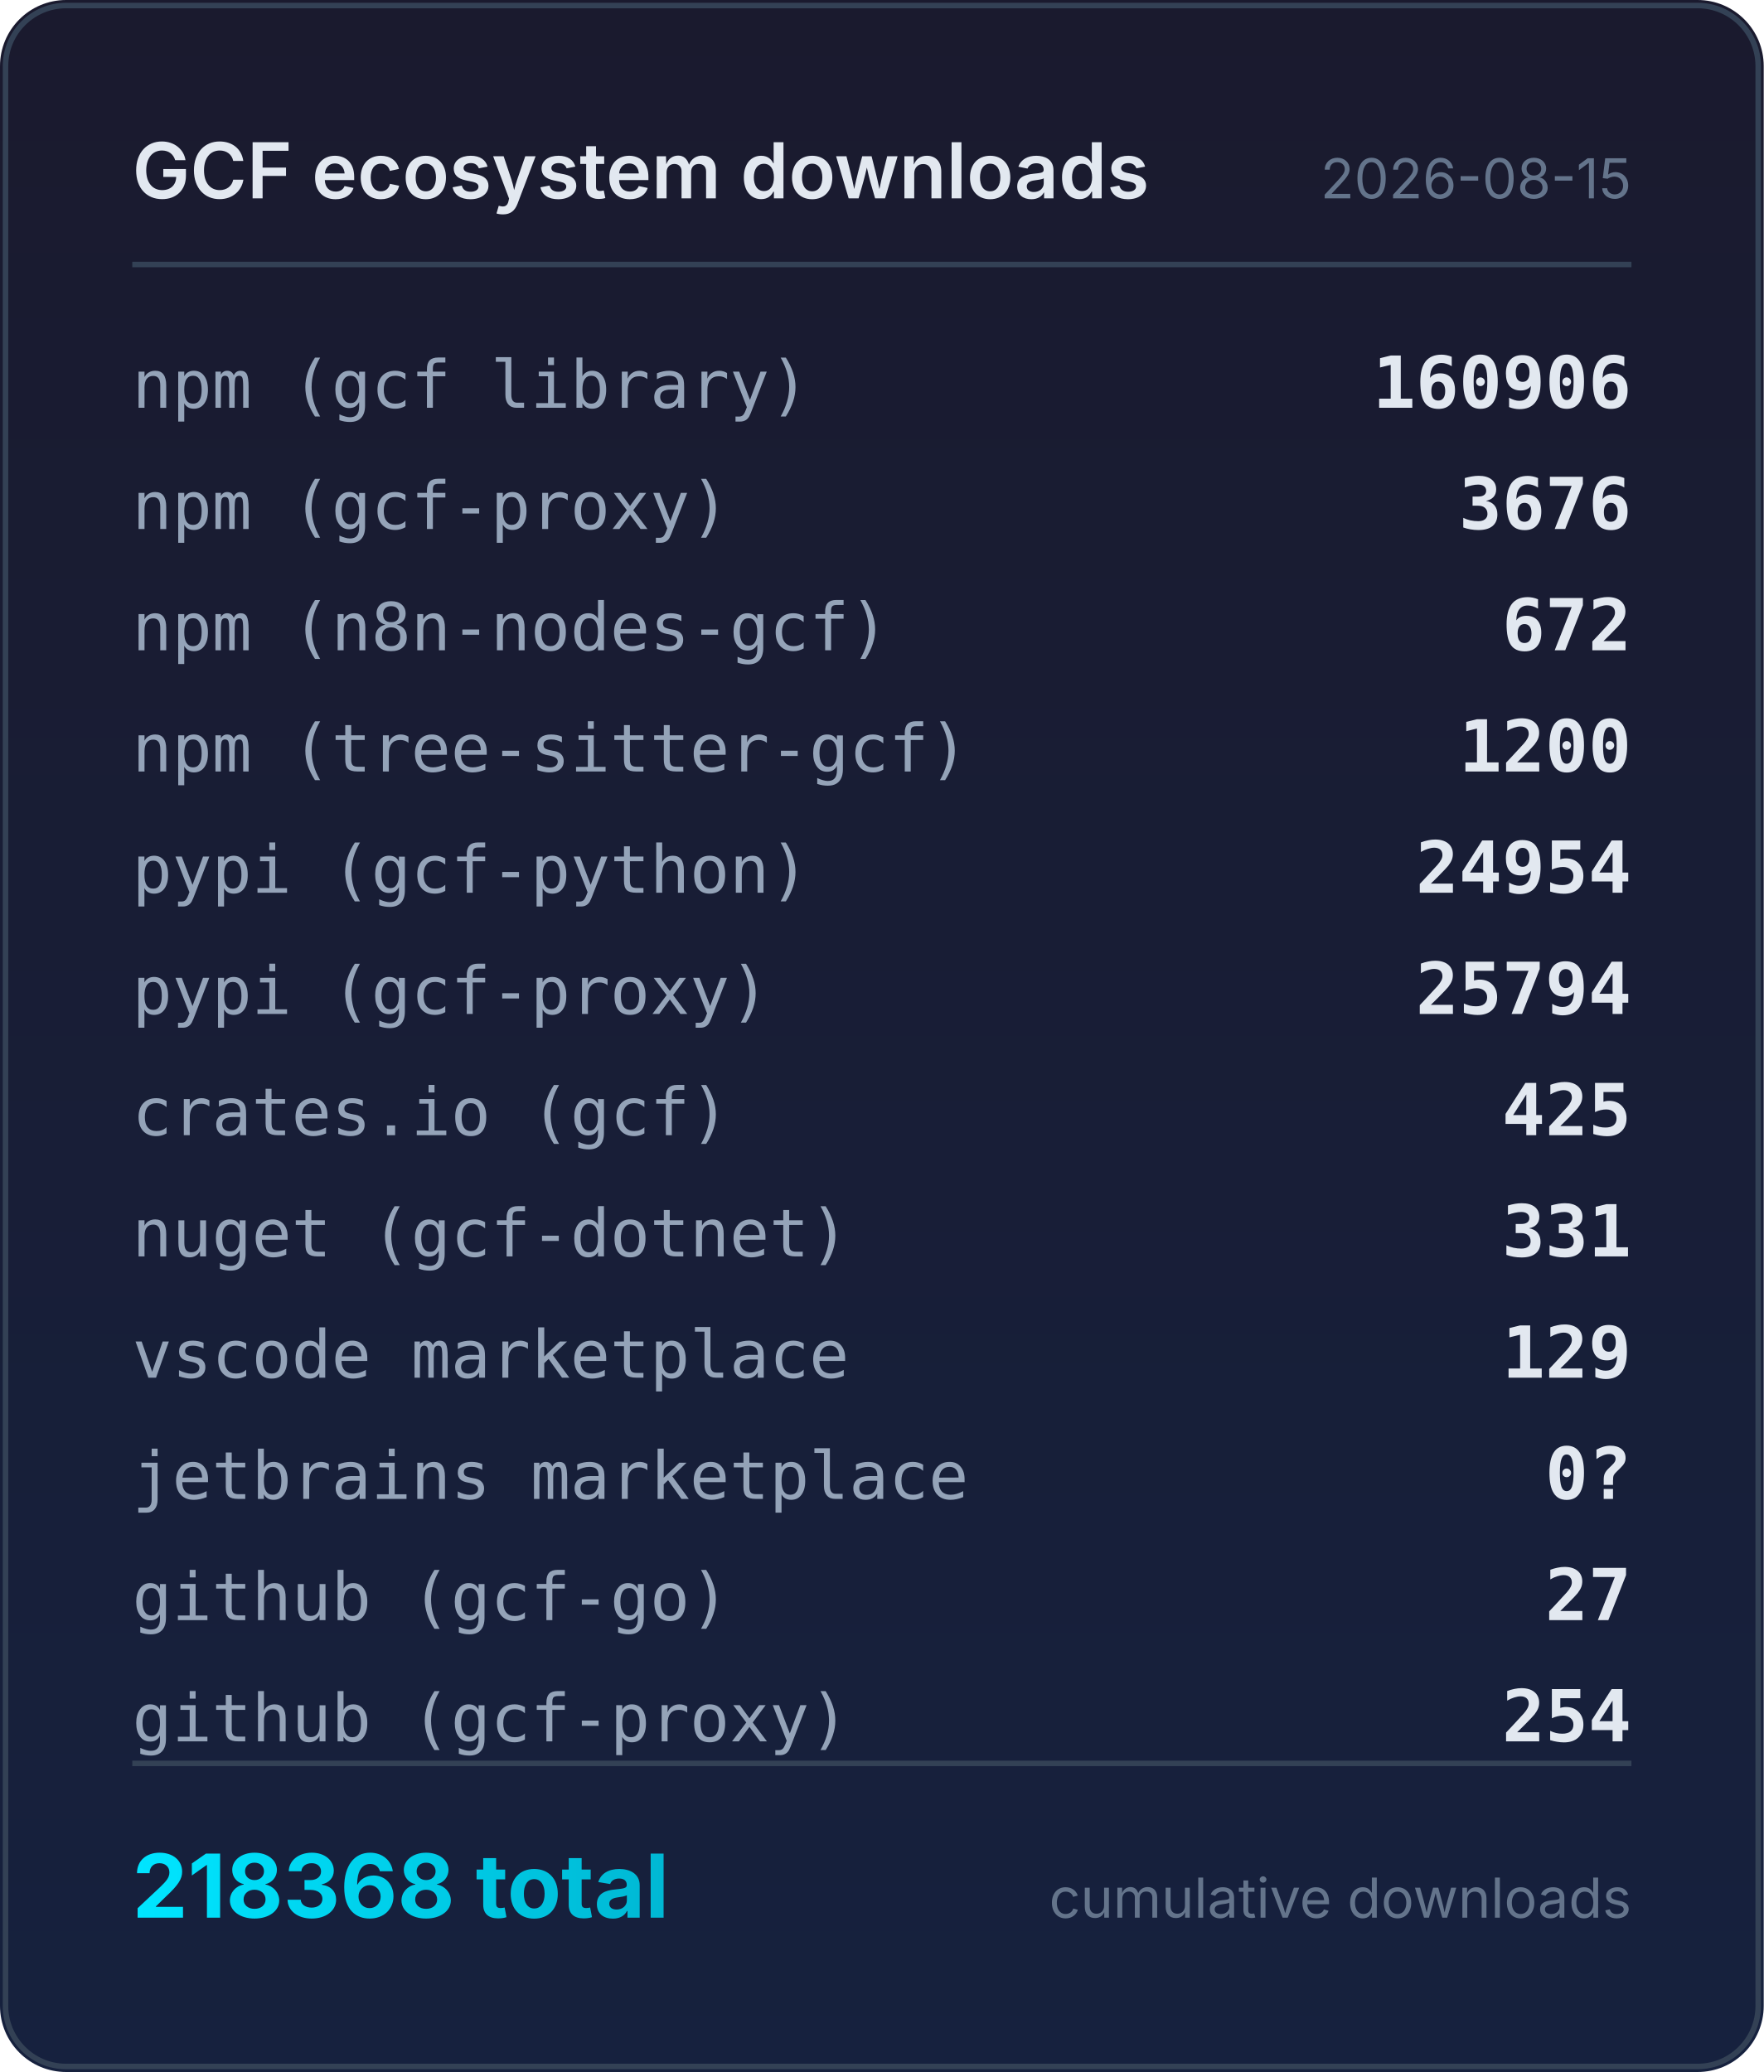
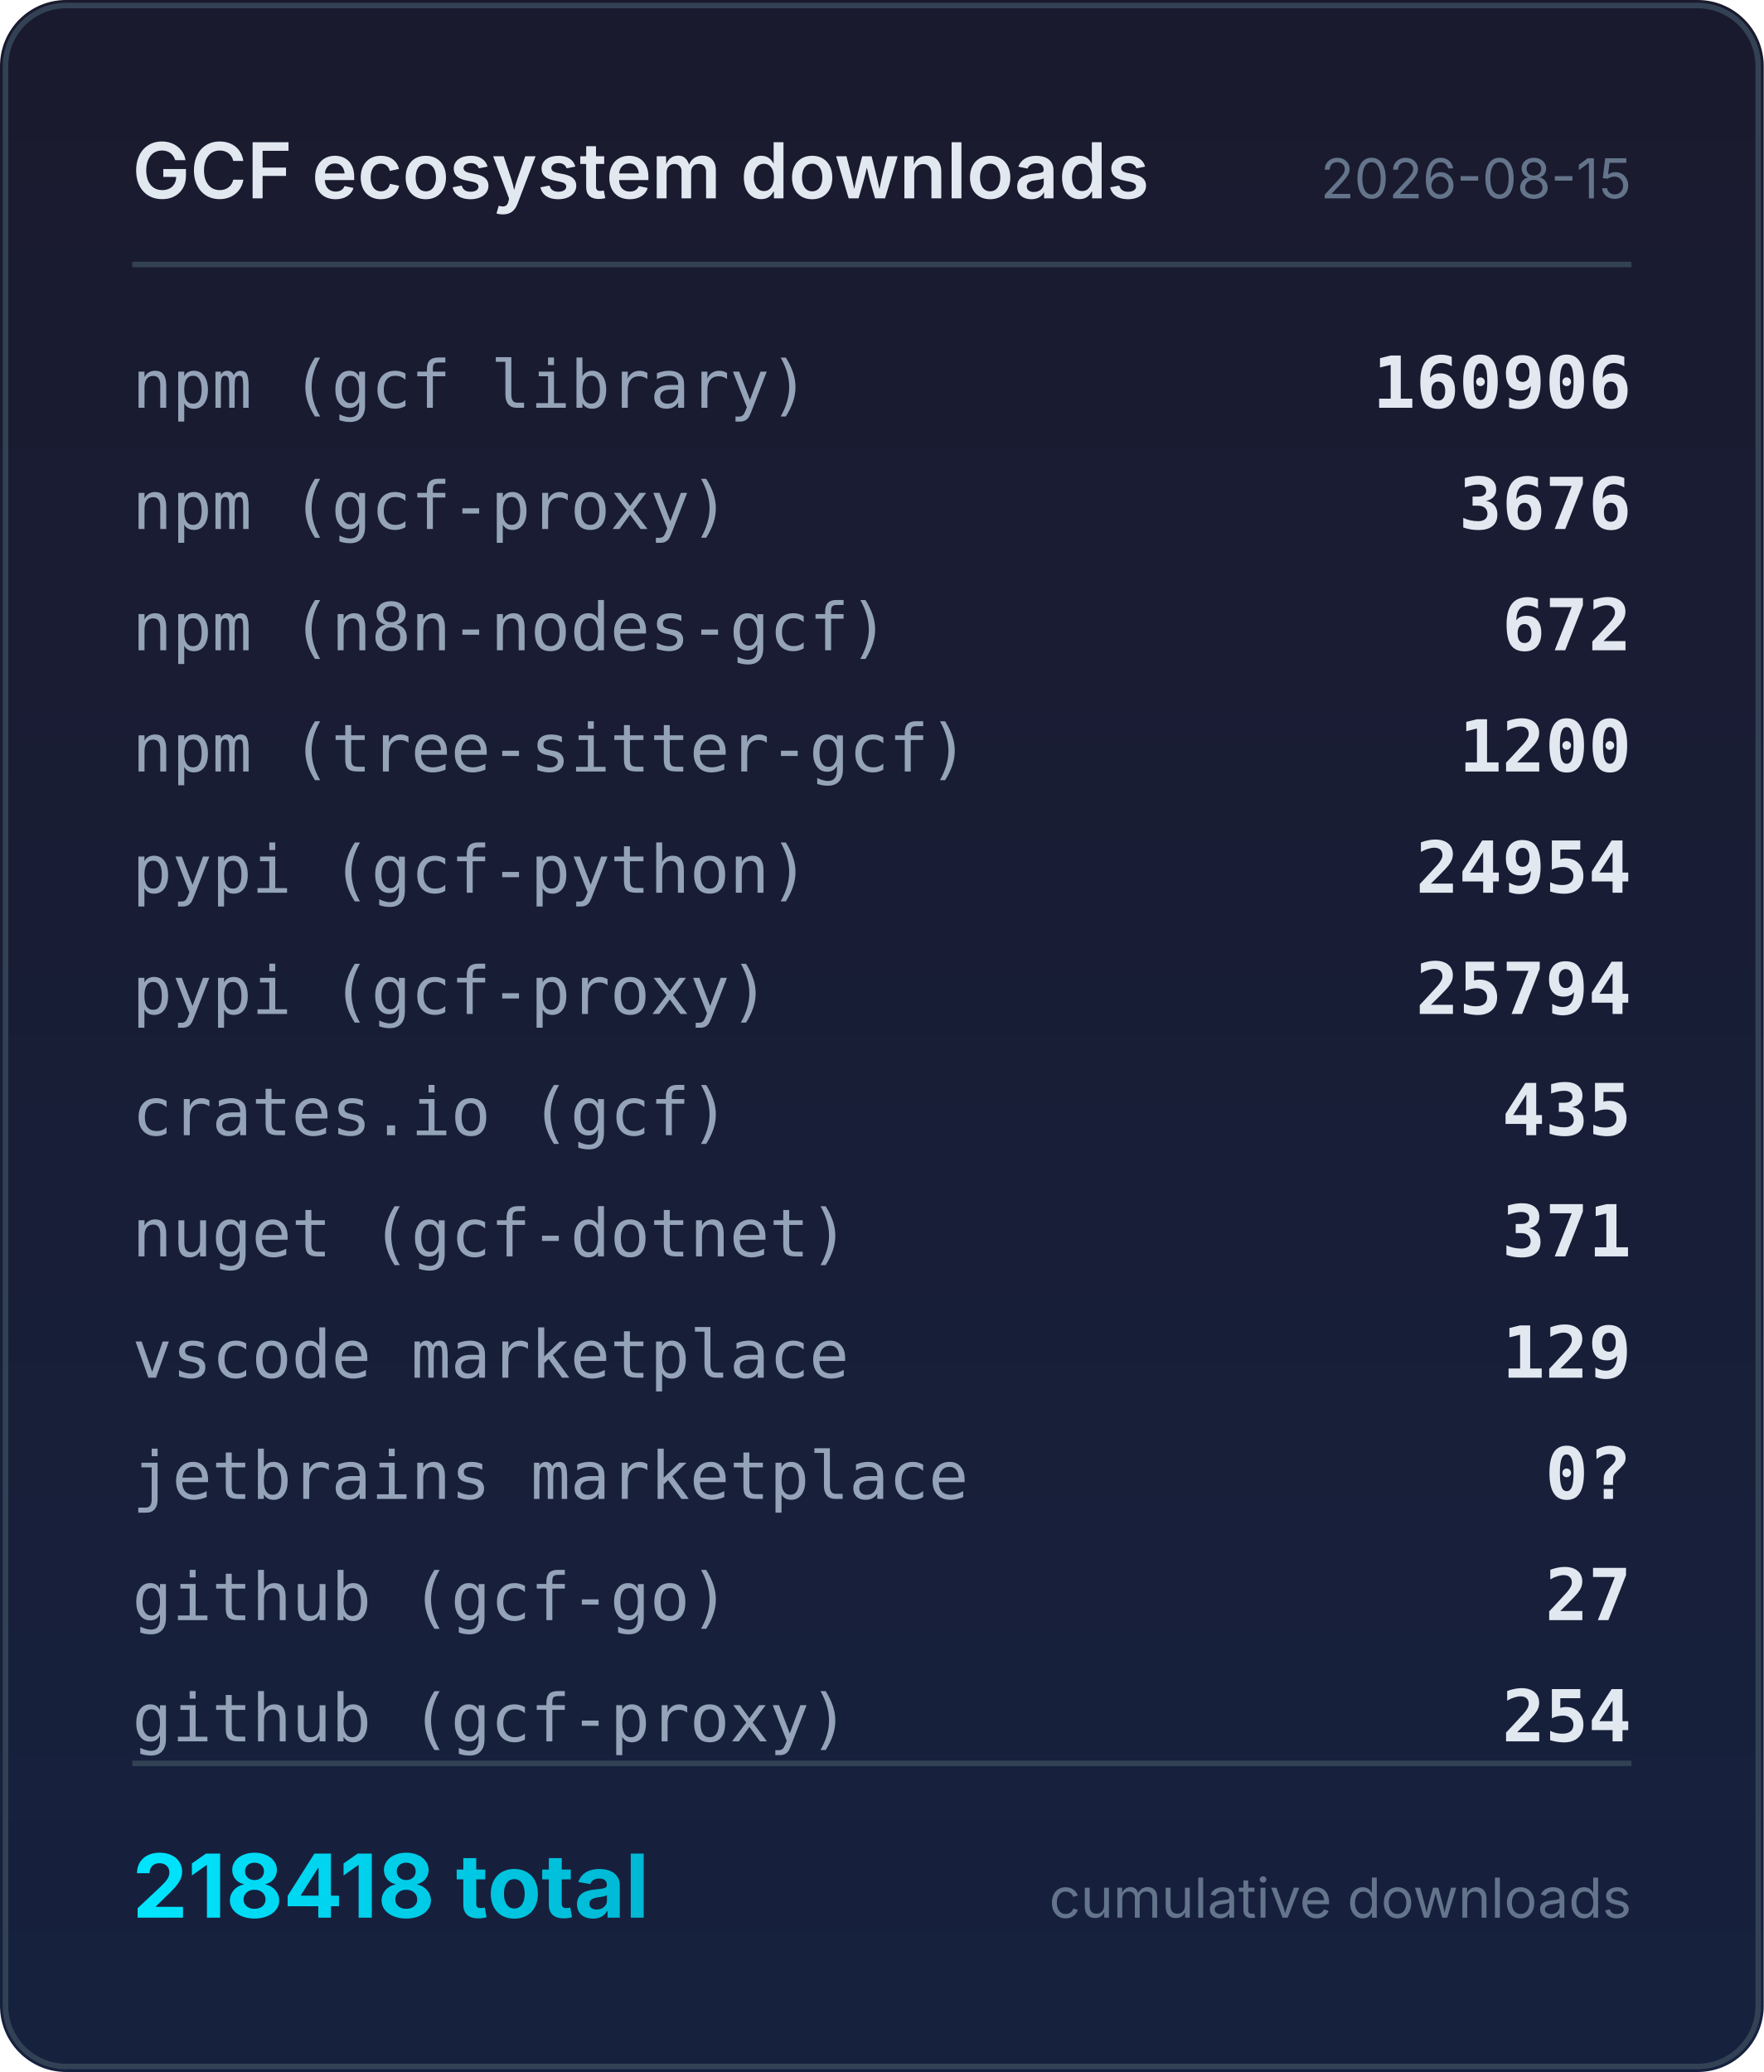
<svg xmlns="http://www.w3.org/2000/svg" width="320" height="376" viewBox="0 0 320 376">
  <defs>
    <linearGradient id="bg" x1="0" y1="0" x2="0" y2="1">
      <stop offset="0%" stop-color="#1a1a2e" />
      <stop offset="100%" stop-color="#16213e" />
    </linearGradient>
    <linearGradient id="accent" x1="0" y1="0" x2="1" y2="0">
      <stop offset="0%" stop-color="#00e5ff" />
      <stop offset="100%" stop-color="#00b8d4" />
    </linearGradient>
  </defs>
  <rect width="320" height="376" rx="12" fill="url(#bg)" />
  <rect x="1" y="1" width="318" height="374" rx="11" fill="none" stroke="#334155" stroke-width="1" />
  <text x="24" y="36" fill="#e2e8f0" font-family="system-ui,-apple-system,sans-serif" font-size="14" font-weight="600">GCF ecosystem downloads</text>
  <text x="296" y="36" fill="#64748b" font-family="system-ui,-apple-system,sans-serif" font-size="10" text-anchor="end">2026-08-15</text>
  <line x1="24" y1="48" x2="296" y2="48" stroke="#334155" stroke-width="1" />
  <text x="24" y="74" fill="#94a3b8" font-family="ui-monospace,monospace" font-size="12">npm (gcf library)</text>
  <text x="296" y="74" fill="#e2e8f0" font-family="ui-monospace,monospace" font-size="13" font-weight="600" text-anchor="end">160906</text>
  <text x="24" y="96" fill="#94a3b8" font-family="ui-monospace,monospace" font-size="12">npm (gcf-proxy)</text>
  <text x="296" y="96" fill="#e2e8f0" font-family="ui-monospace,monospace" font-size="13" font-weight="600" text-anchor="end">3676</text>
  <text x="24" y="118" fill="#94a3b8" font-family="ui-monospace,monospace" font-size="12">npm (n8n-nodes-gcf)</text>
  <text x="296" y="118" fill="#e2e8f0" font-family="ui-monospace,monospace" font-size="13" font-weight="600" text-anchor="end">672</text>
  <text x="24" y="140" fill="#94a3b8" font-family="ui-monospace,monospace" font-size="12">npm (tree-sitter-gcf)</text>
  <text x="296" y="140" fill="#e2e8f0" font-family="ui-monospace,monospace" font-size="13" font-weight="600" text-anchor="end">1200</text>
  <text x="24" y="162" fill="#94a3b8" font-family="ui-monospace,monospace" font-size="12">pypi (gcf-python)</text>
  <text x="296" y="162" fill="#e2e8f0" font-family="ui-monospace,monospace" font-size="13" font-weight="600" text-anchor="end">24954</text>
  <text x="24" y="184" fill="#94a3b8" font-family="ui-monospace,monospace" font-size="12">pypi (gcf-proxy)</text>
  <text x="296" y="184" fill="#e2e8f0" font-family="ui-monospace,monospace" font-size="13" font-weight="600" text-anchor="end">25794</text>
  <text x="24" y="206" fill="#94a3b8" font-family="ui-monospace,monospace" font-size="12">crates.io (gcf)</text>
-   <text x="296" y="206" fill="#e2e8f0" font-family="ui-monospace,monospace" font-size="13" font-weight="600" text-anchor="end">425</text>
+   <text x="296" y="206" fill="#e2e8f0" font-family="ui-monospace,monospace" font-size="13" font-weight="600" text-anchor="end">435</text>
  <text x="24" y="228" fill="#94a3b8" font-family="ui-monospace,monospace" font-size="12">nuget (gcf-dotnet)</text>
-   <text x="296" y="228" fill="#e2e8f0" font-family="ui-monospace,monospace" font-size="13" font-weight="600" text-anchor="end">331</text>
+   <text x="296" y="228" fill="#e2e8f0" font-family="ui-monospace,monospace" font-size="13" font-weight="600" text-anchor="end">371</text>
  <text x="24" y="250" fill="#94a3b8" font-family="ui-monospace,monospace" font-size="12">vscode marketplace</text>
  <text x="296" y="250" fill="#e2e8f0" font-family="ui-monospace,monospace" font-size="13" font-weight="600" text-anchor="end">129</text>
  <text x="24" y="272" fill="#94a3b8" font-family="ui-monospace,monospace" font-size="12">jetbrains marketplace</text>
  <text x="296" y="272" fill="#e2e8f0" font-family="ui-monospace,monospace" font-size="13" font-weight="600" text-anchor="end">0?</text>
  <text x="24" y="294" fill="#94a3b8" font-family="ui-monospace,monospace" font-size="12">github (gcf-go)</text>
  <text x="296" y="294" fill="#e2e8f0" font-family="ui-monospace,monospace" font-size="13" font-weight="600" text-anchor="end">27</text>
  <text x="24" y="316" fill="#94a3b8" font-family="ui-monospace,monospace" font-size="12">github (gcf-proxy)</text>
  <text x="296" y="316" fill="#e2e8f0" font-family="ui-monospace,monospace" font-size="13" font-weight="600" text-anchor="end">254</text>
  <line x1="24" y1="320" x2="296" y2="320" stroke="#334155" stroke-width="1" />
-   <text x="24" y="348" fill="url(#accent)" font-family="system-ui,-apple-system,sans-serif" font-size="16" font-weight="700">218368 total</text>
+   <text x="24" y="348" fill="url(#accent)" font-family="system-ui,-apple-system,sans-serif" font-size="16" font-weight="700">218418 total</text>
  <text x="296" y="348" fill="#64748b" font-family="system-ui,-apple-system,sans-serif" font-size="10" text-anchor="end">cumulative downloads</text>
</svg>
